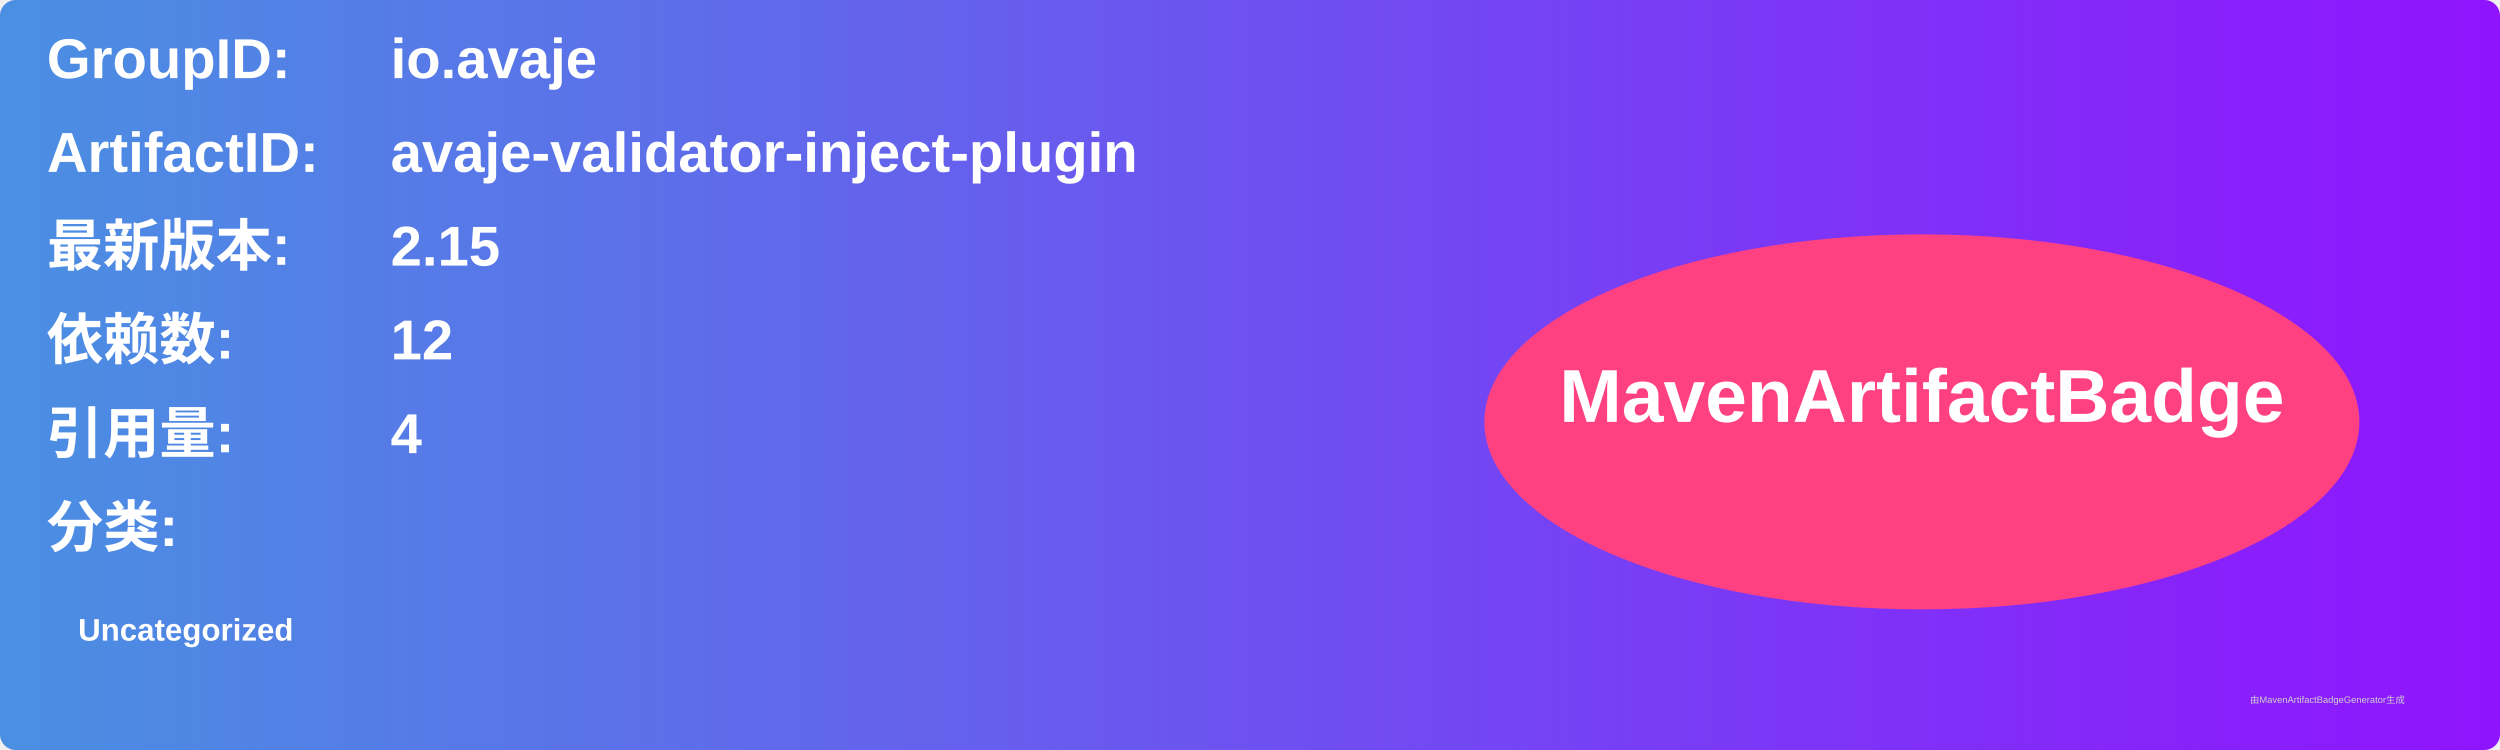
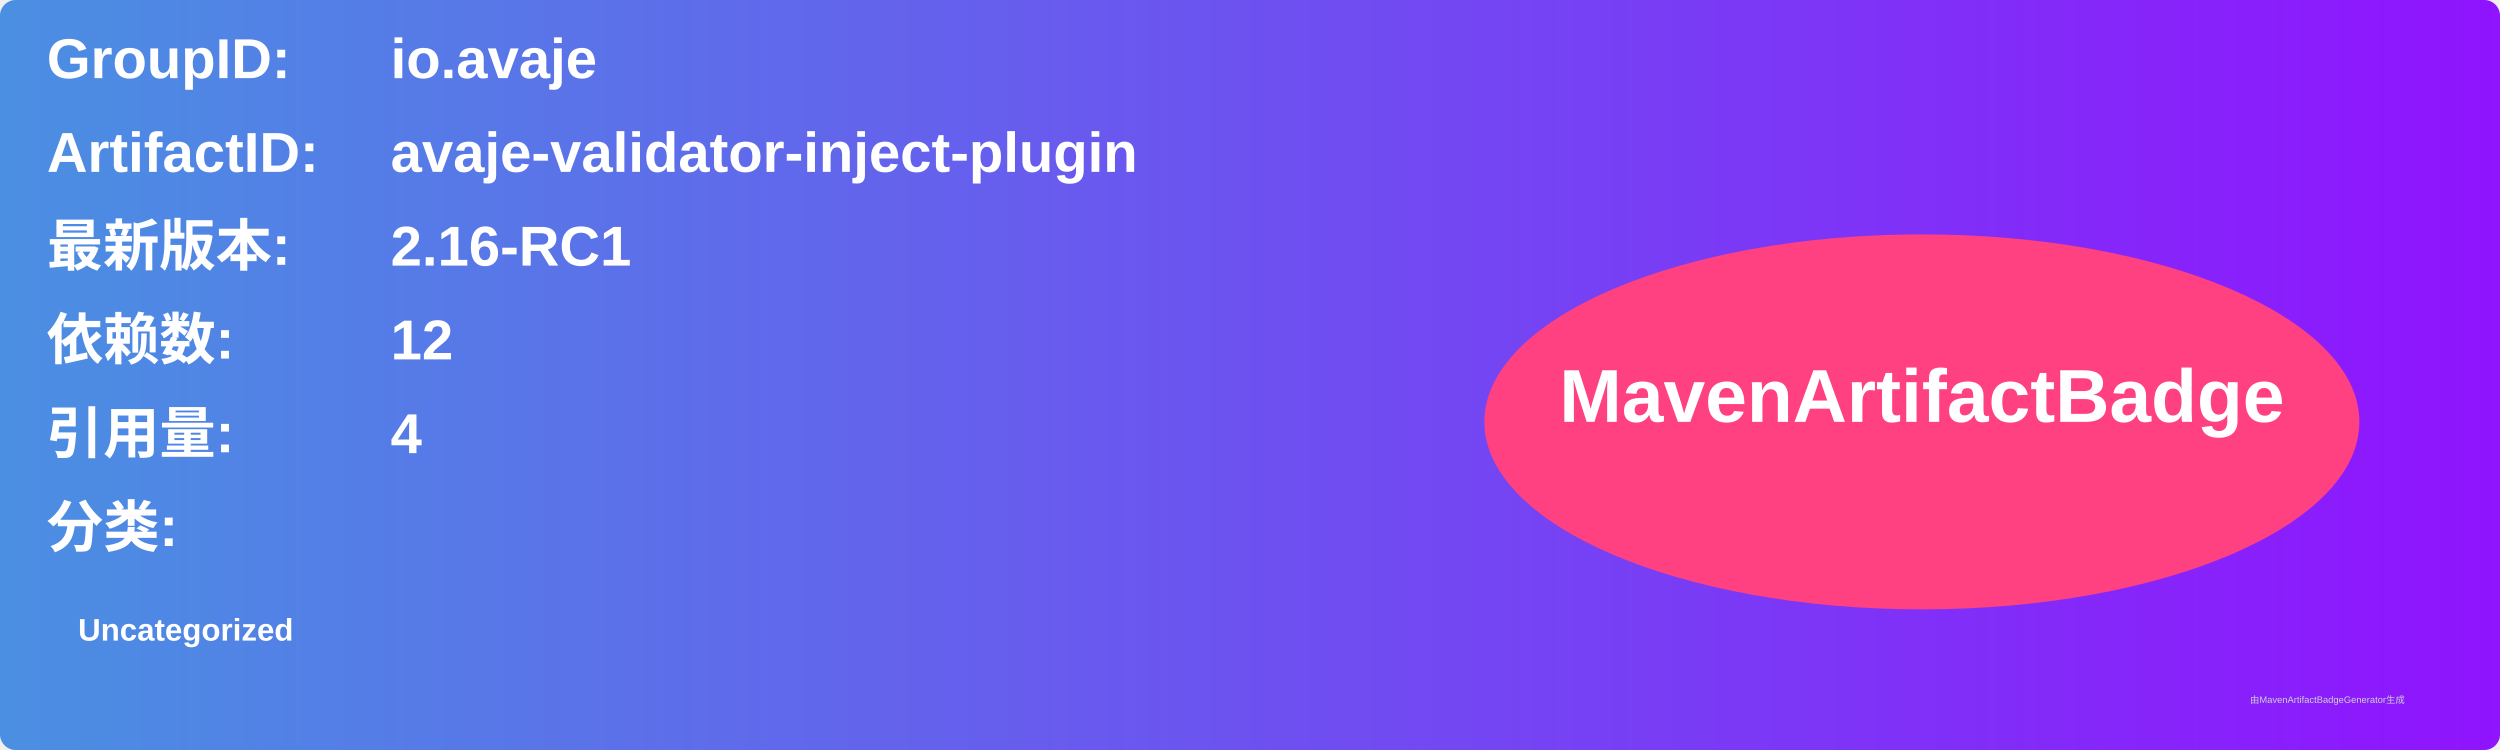
<svg xmlns="http://www.w3.org/2000/svg" width="800" height="240" viewBox="0 0 800 240">
  <linearGradient id="grad" x1="0%" y1="0%" x2="100%" y2="0%">
    <stop offset="0%" stop-color="#4a90e2" />
    <stop offset="100%" stop-color="#9013fe" />
  </linearGradient>
  <rect width="100%" height="100%" rx="5" ry="5" fill="url(#grad)" />
  <g transform="translate(15, 15)">
    <text x="0" y="10" font-family="Arial" font-size="18" fill="white" font-weight="bold" width="260">GroupID:</text>
    <text x="110" y="10" font-family="Arial" font-size="18" fill="white" font-weight="bold" width="460">io.avaje</text>
    <text x="0" y="40" font-family="Arial" font-size="18" fill="white" font-weight="bold" width="260">ArtifactID:</text>
    <text x="110" y="40" font-family="Arial" font-size="18" fill="white" font-weight="bold" width="460">avaje-validator-inject-plugin</text>
    <text x="0" y="70" font-family="Arial" font-size="18" fill="white" font-weight="bold">最新版本:</text>
    <text x="110" y="70" font-family="Arial" font-size="18" fill="white" font-weight="bold">
-       <tspan font-weight="bold">2.15</tspan>
+       <tspan font-weight="bold">2.16-RC1</tspan>
    </text>
    <text x="0" y="100" font-family="Arial" font-size="18" fill="white" font-weight="bold">依赖数: </text>
    <text x="110" y="100" font-family="Arial" font-size="18" fill="white">
      <tspan font-weight="bold">12</tspan>
    </text>
    <text x="0" y="130" font-family="Arial" font-size="18" fill="white" font-weight="bold">引用量: </text>
    <text x="110" y="130" font-family="Arial" font-size="18" fill="white">
      <tspan font-weight="bold">4</tspan>
    </text>
    <text x="0" y="160" font-family="Arial" font-size="18" fill="white" font-weight="bold">分类:</text>
    <text x="10" y="190" font-family="Arial" font-size="10" fill="white">
      <tspan font-weight="bold">Uncategorized</tspan>
    </text>
    <ellipse cx="600" cy="120" rx="140" ry="60" fill="#ff4081" />
    <text x="600" y="120" text-anchor="middle" font-family="Arial" font-size="24" fill="white" font-weight="bold">MavenArtifactBadge</text>
  </g>
  <text x="720" y="225" font-family="Arial" font-size="3" fill="#d0d0d0">由MavenArtifactBadgeGenerator生成</text>
</svg>
